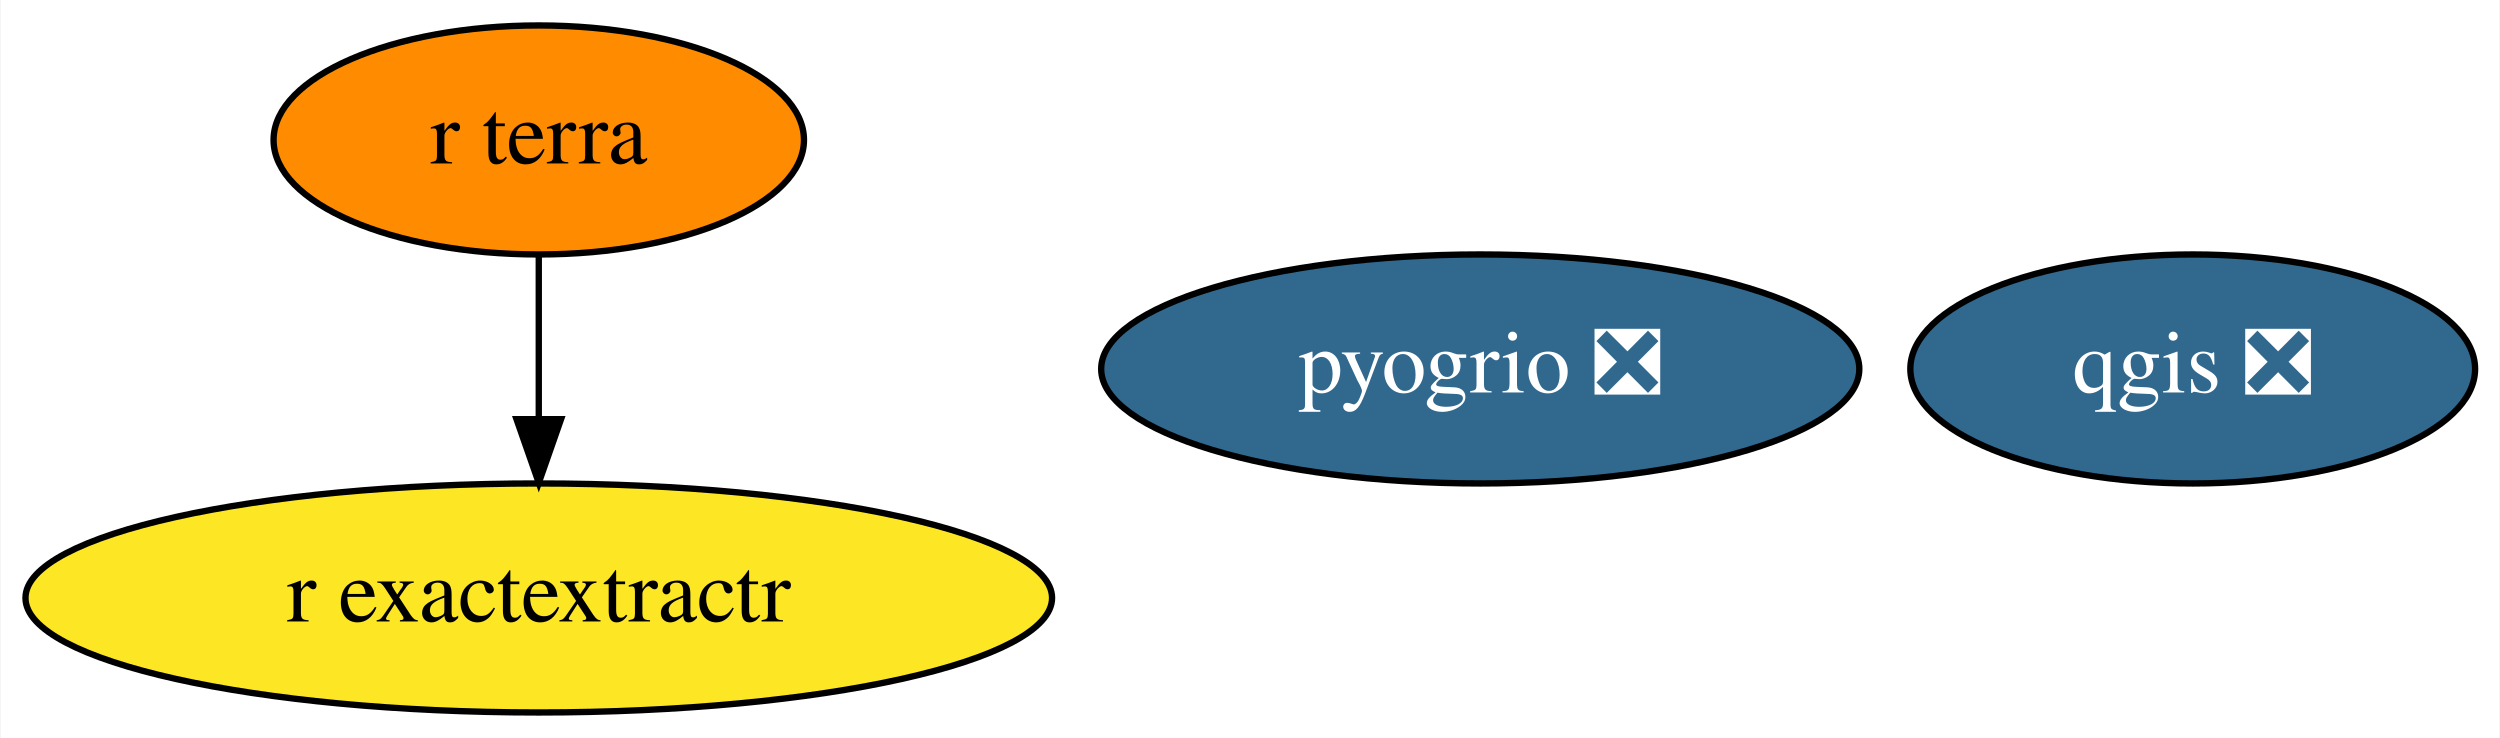
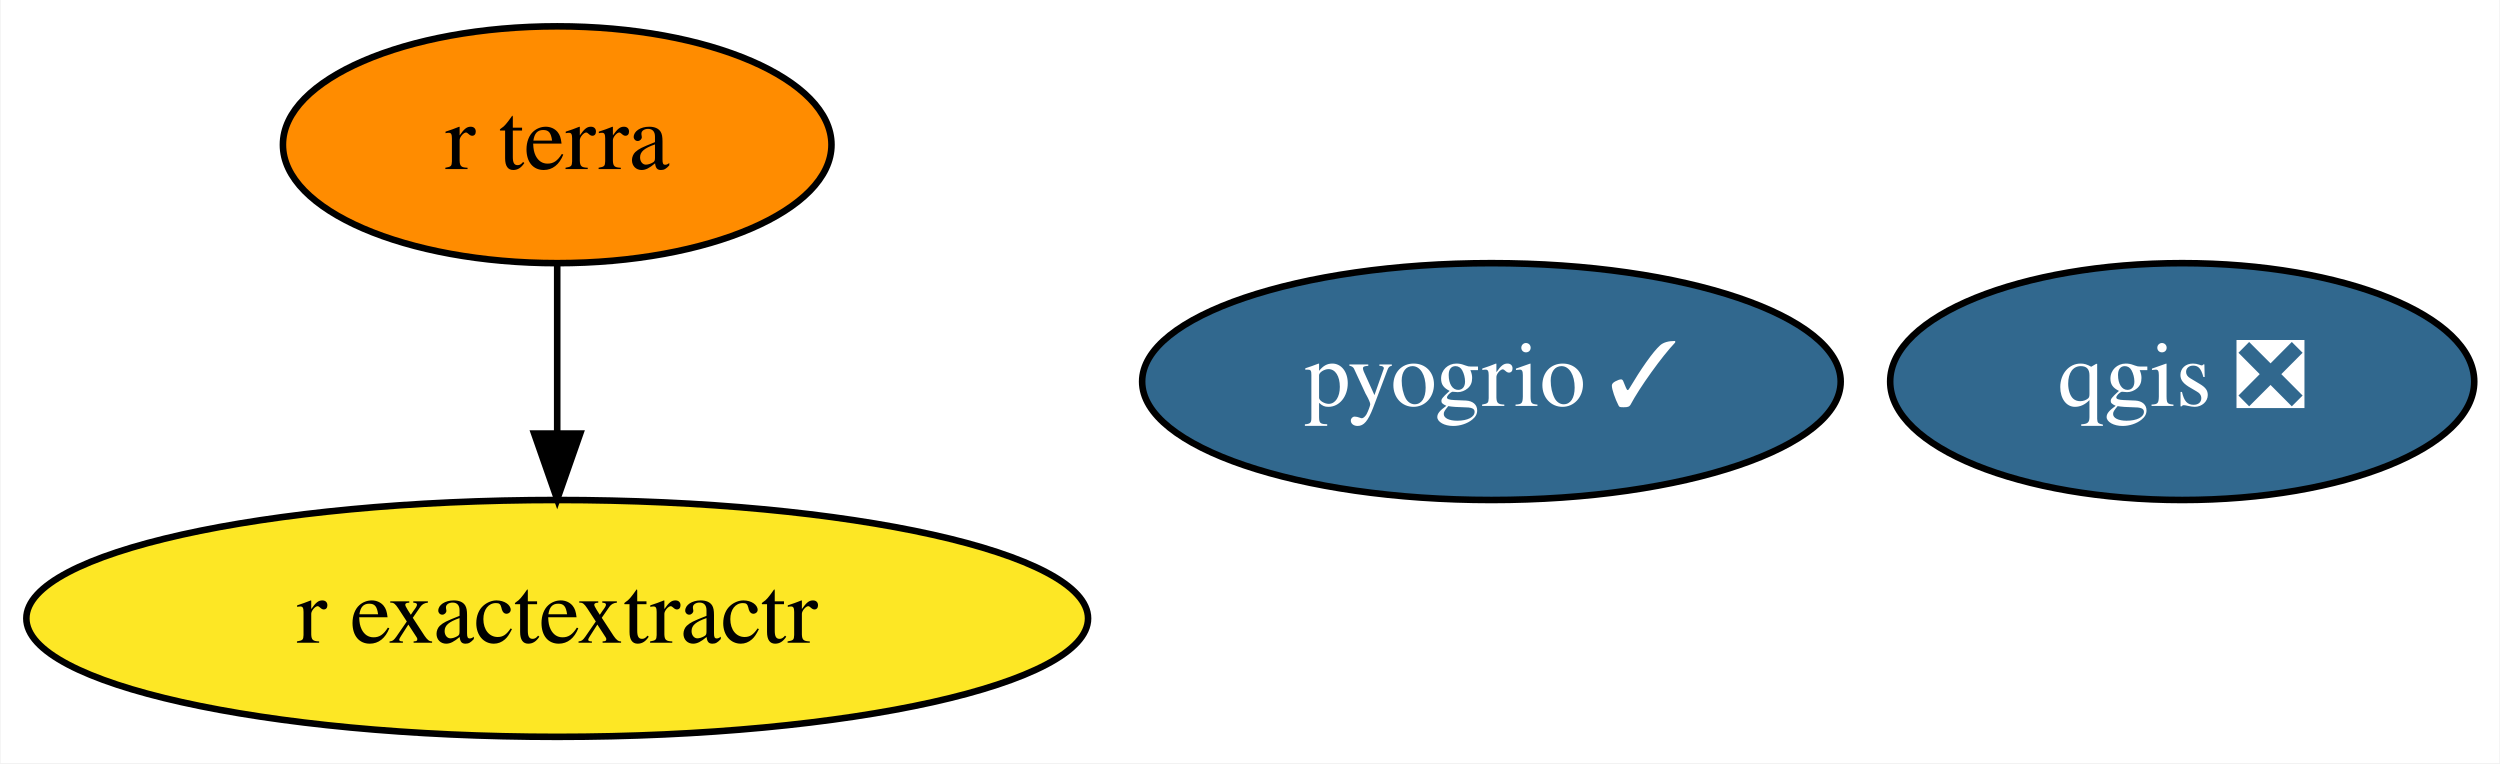
- <svg xmlns="http://www.w3.org/2000/svg" xmlns:xlink="http://www.w3.org/1999/xlink" width="393pt" height="116pt" viewBox="0.00 0.00 392.79 116.00">
+ <svg xmlns="http://www.w3.org/2000/svg" xmlns:xlink="http://www.w3.org/1999/xlink" width="380pt" height="116pt" viewBox="0.00 0.00 379.79 116.00">
  <g id="graph0" class="graph" transform="scale(1 1) rotate(0) translate(4 112)">
-     <polygon fill="white" stroke="transparent" points="-4,4 -4,-112 388.79,-112 388.79,4 -4,4" />
+     <polygon fill="white" stroke="transparent" points="-4,4 -4,-112 375.79,-112 375.79,4 -4,4" />
    <g id="node1" class="node">
      <g id="a_node1">
        <a xlink:href="https://github.com/conda-forge/qgis-feedstock/pull/216" xlink:title="qgis ❎">
-           <ellipse fill="#31688e" stroke="black" cx="340.59" cy="-54" rx="44.39" ry="18" />
-           <text text-anchor="middle" x="340.59" y="-50.3" font-family="Times,serif" font-size="14.00" fill="white">qgis ❎</text>
+           <ellipse fill="#31688e" stroke="black" cx="327.59" cy="-54" rx="44.39" ry="18" />
+           <text text-anchor="middle" x="327.59" y="-50.3" font-family="Times,serif" font-size="14.00" fill="white">qgis ❎</text>
        </a>
      </g>
    </g>
    <g id="node2" class="node">
      <g id="a_node2">
        <a xlink:href="https://github.com/conda-forge/r-exactextractr-feedstock" xlink:title="r exactextractr">
          <ellipse fill="#fde725" stroke="black" cx="80.59" cy="-18" rx="80.69" ry="18" />
          <text text-anchor="middle" x="80.59" y="-14.3" font-family="Times,serif" font-size="14.00">r exactextractr</text>
        </a>
      </g>
    </g>
    <g id="node3" class="node">
      <g id="a_node3">
-         <a xlink:href="https://github.com/conda-forge/pyogrio-feedstock/pull/19" xlink:title="pyogrio ❎">
-           <ellipse fill="#31688e" stroke="black" cx="228.59" cy="-54" rx="59.59" ry="18" />
-           <text text-anchor="middle" x="228.59" y="-50.3" font-family="Times,serif" font-size="14.00" fill="white">pyogrio ❎</text>
+         <a xlink:href="https://github.com/conda-forge/pyogrio-feedstock/pull/19" xlink:title="pyogrio ✓">
+           <ellipse fill="#31688e" stroke="black" cx="222.59" cy="-54" rx="53.09" ry="18" />
+           <text text-anchor="middle" x="222.59" y="-50.3" font-family="Times,serif" font-size="14.00" fill="white">pyogrio ✓</text>
        </a>
      </g>
    </g>
    <g id="node4" class="node">
      <g id="a_node4">
        <a xlink:href="https://github.com/conda-forge/r-terra-feedstock" xlink:title="r terra">
          <ellipse fill="#ff8c00" stroke="black" cx="80.59" cy="-90" rx="41.69" ry="18" />
          <text text-anchor="middle" x="80.59" y="-86.3" font-family="Times,serif" font-size="14.00">r terra</text>
        </a>
      </g>
    </g>
    <g id="edge1" class="edge">
      <path fill="none" stroke="black" d="M80.59,-71.7C80.59,-63.98 80.59,-54.71 80.59,-46.11" />
      <polygon fill="black" stroke="black" points="84.09,-46.1 80.59,-36.1 77.09,-46.1 84.09,-46.1" />
    </g>
  </g>
</svg>
